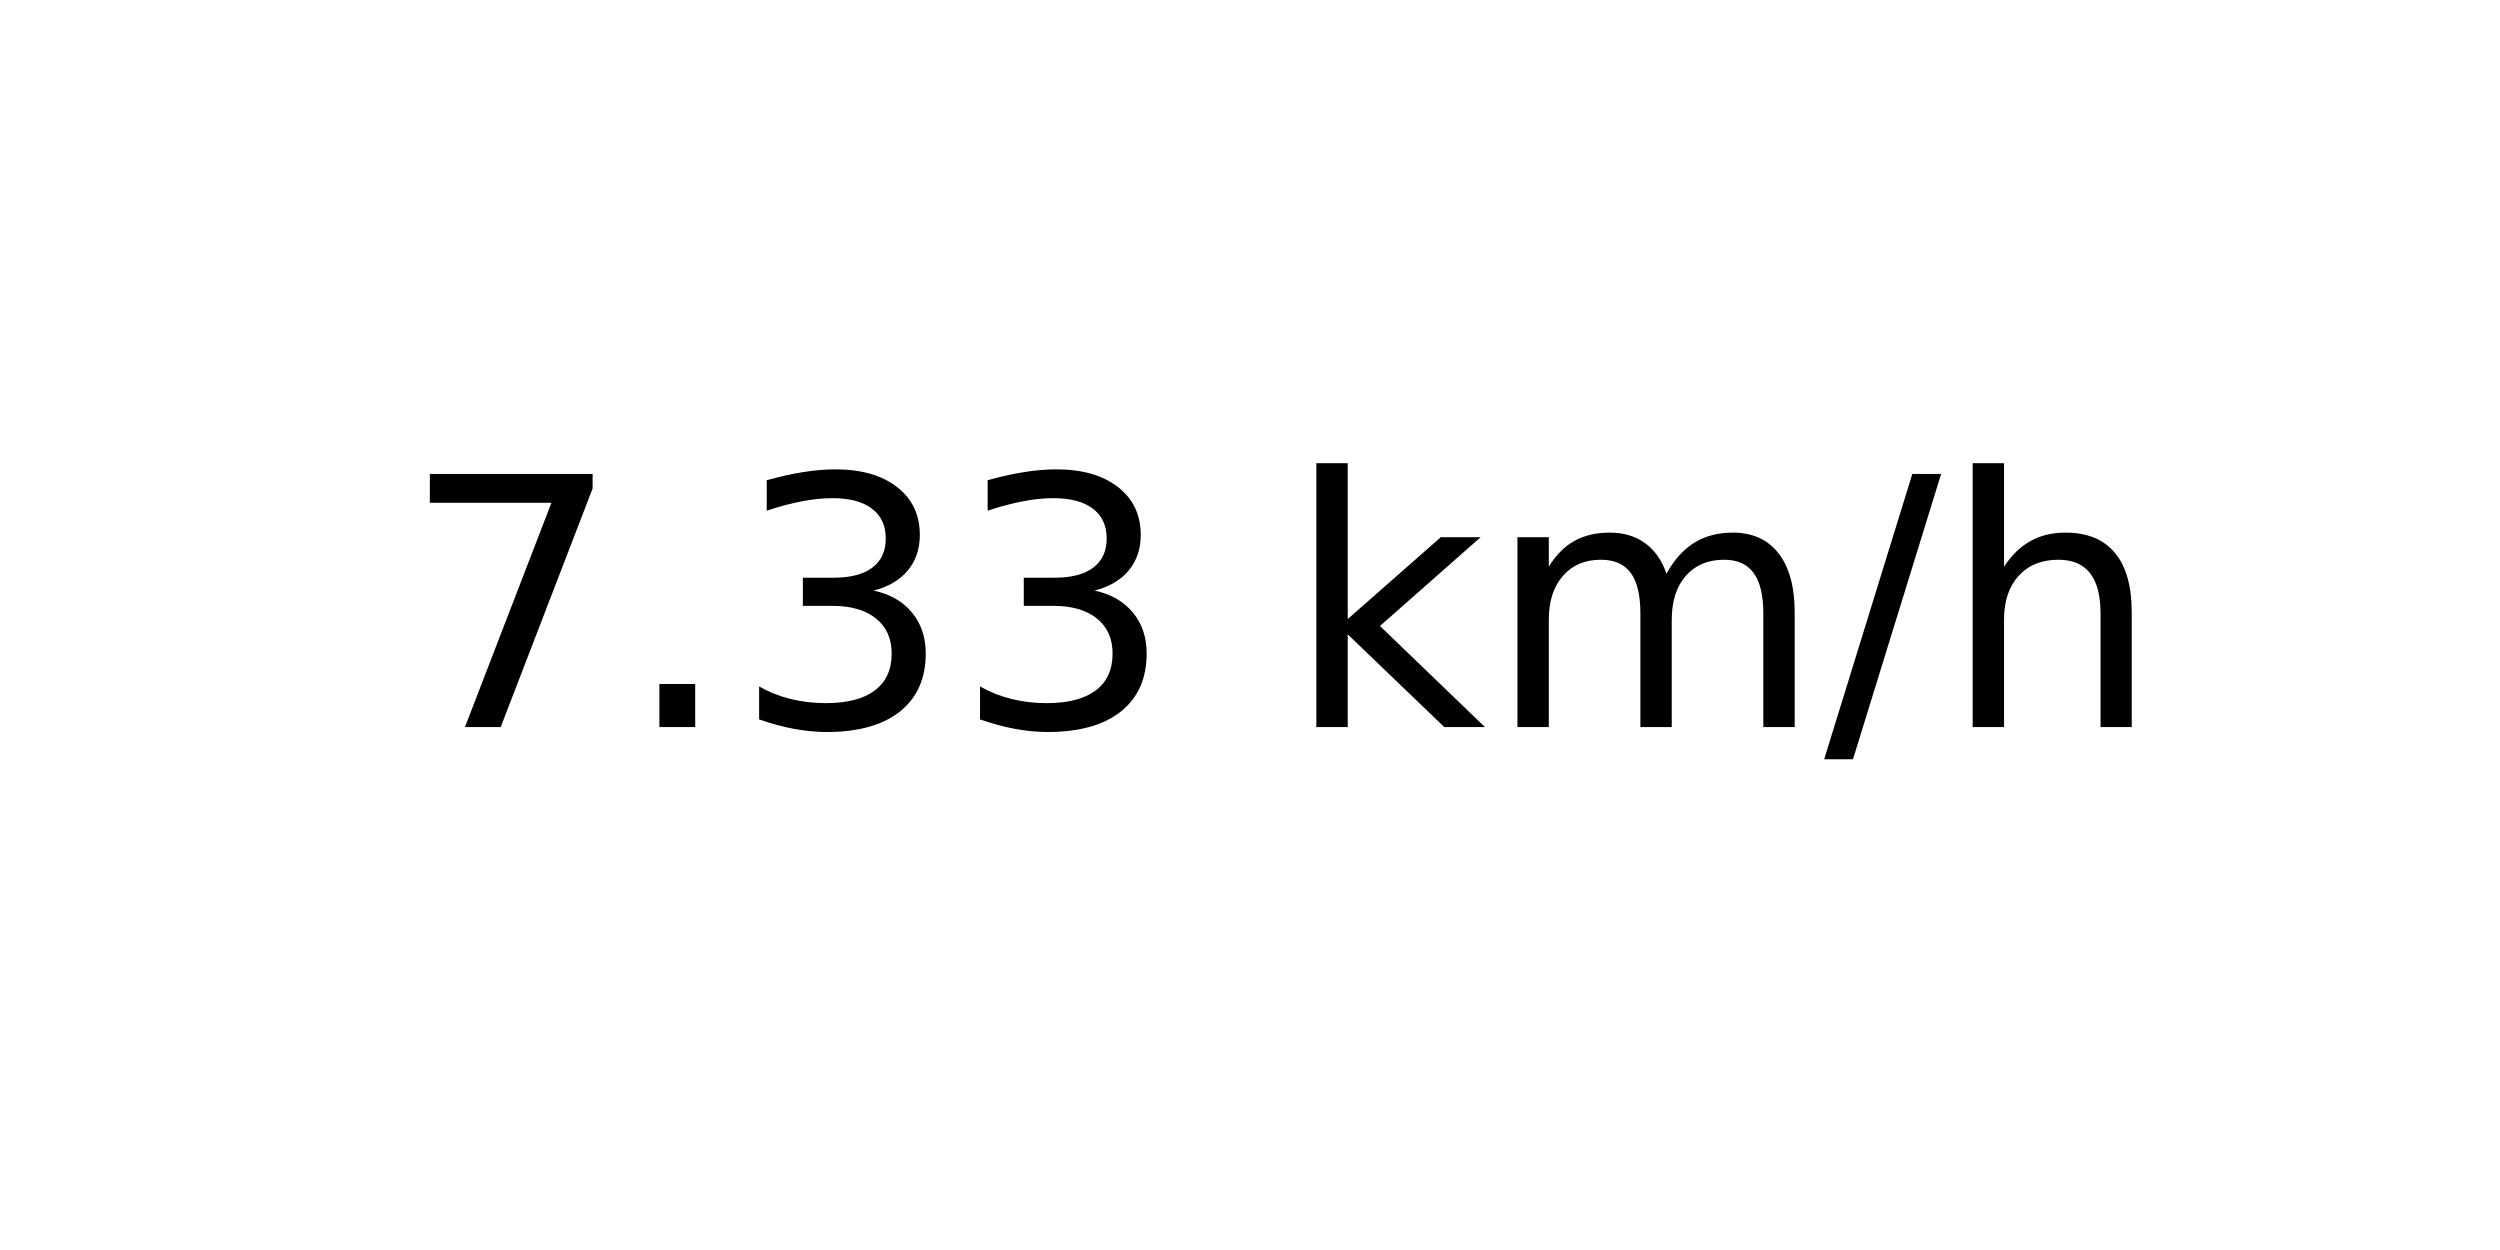
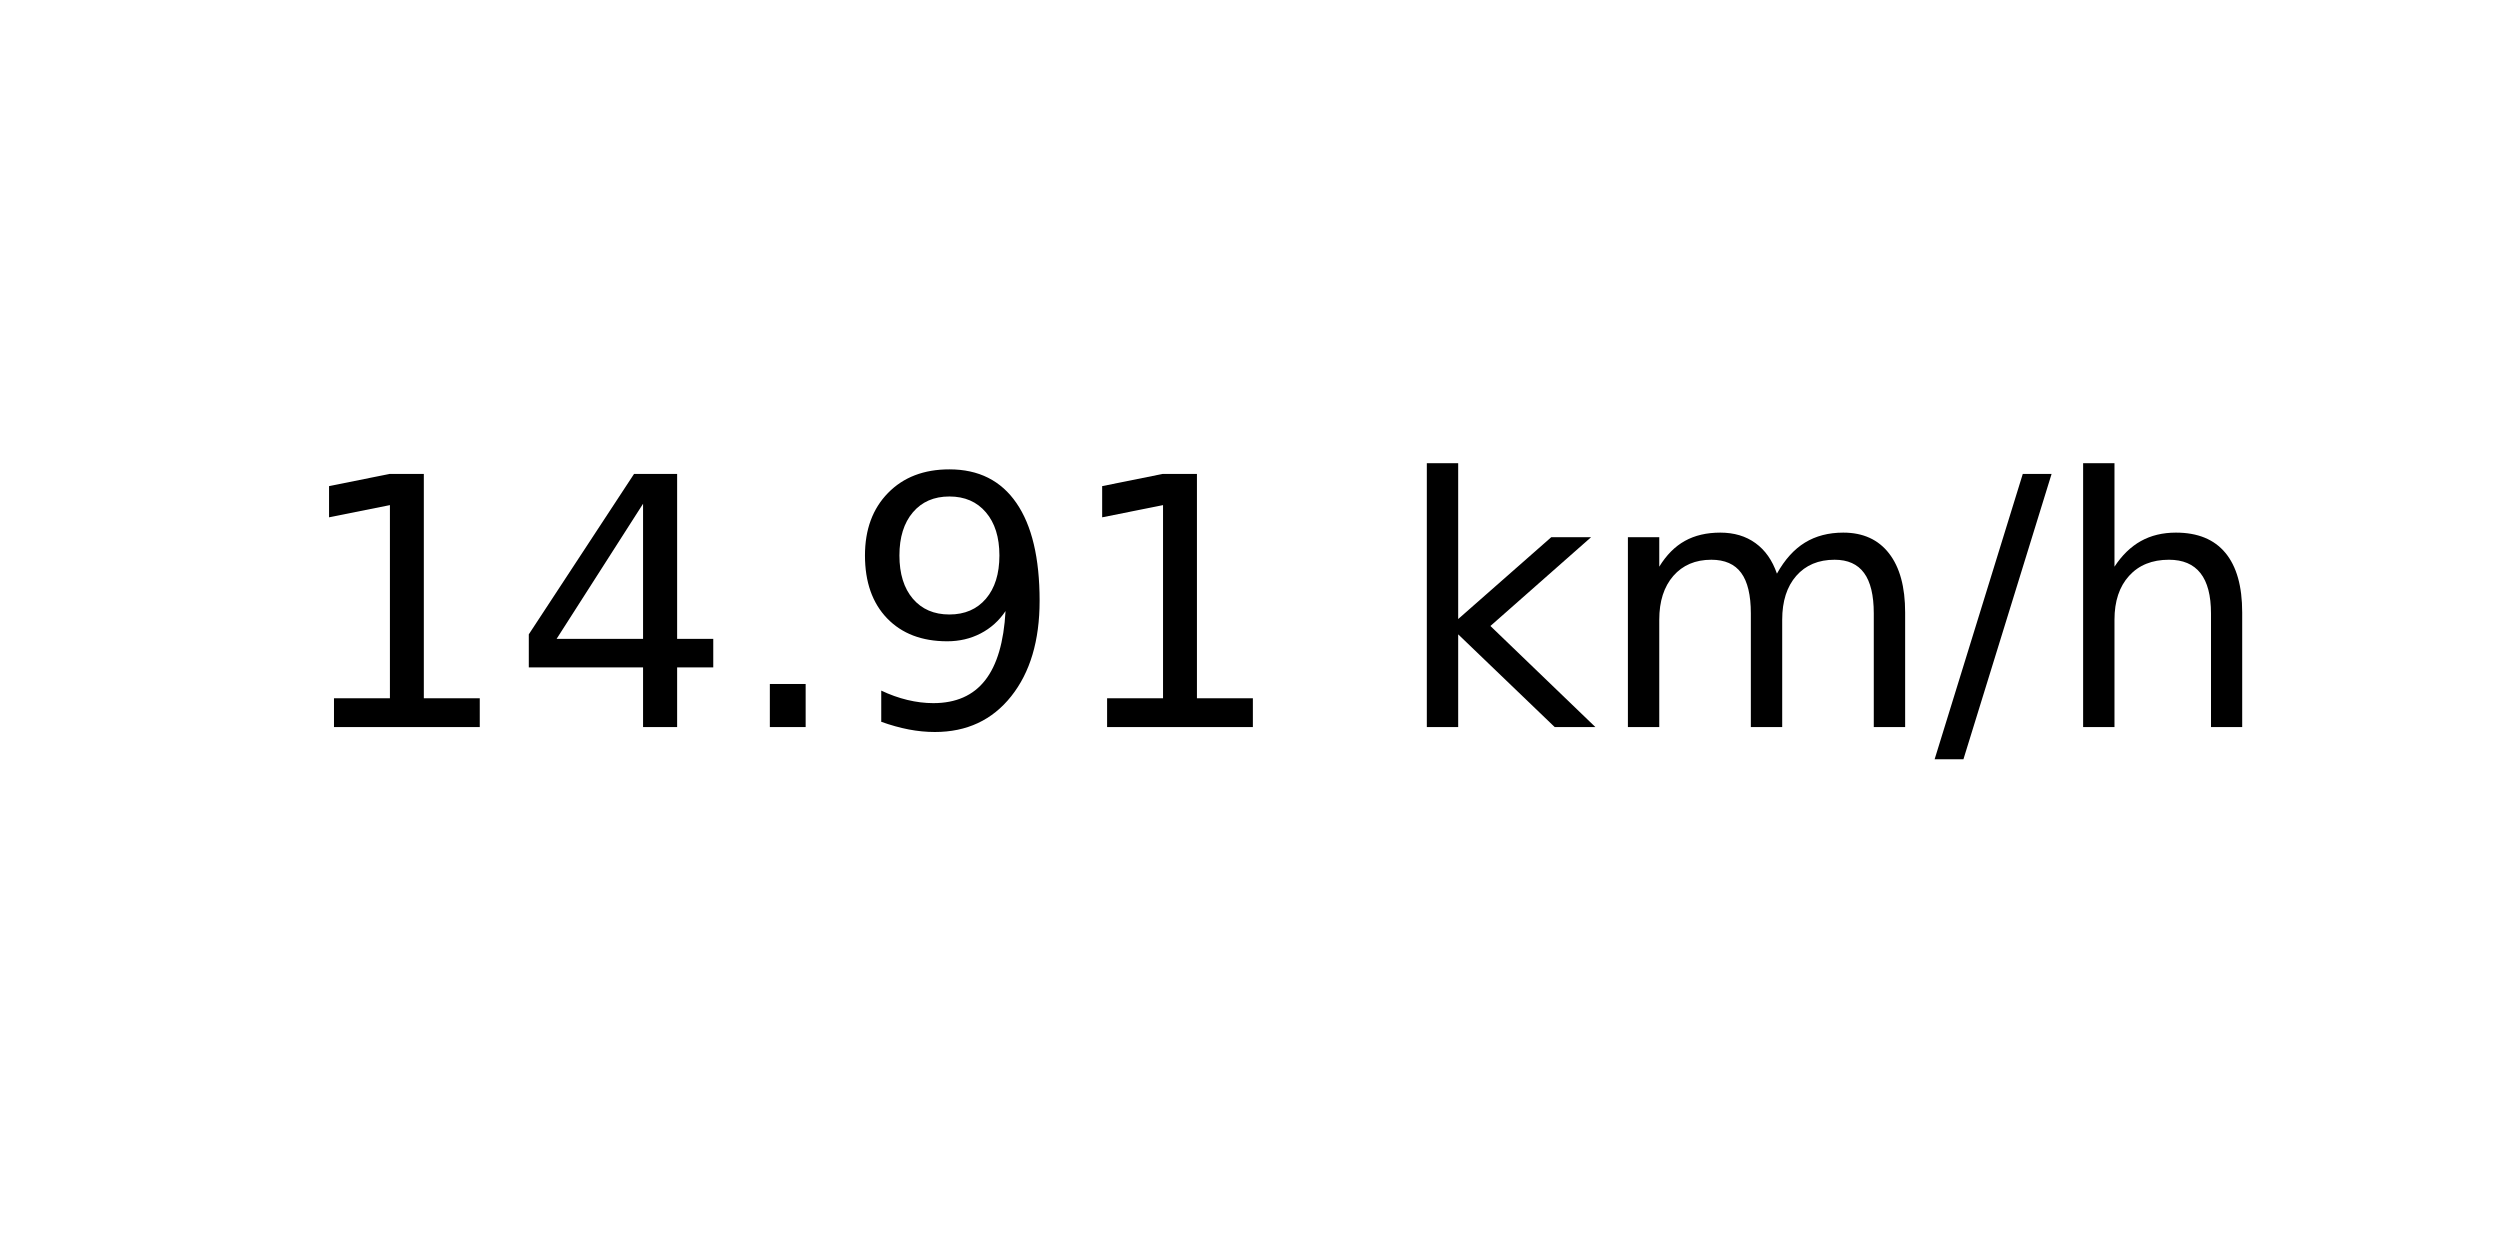
<svg xmlns="http://www.w3.org/2000/svg" xmlns:xlink="http://www.w3.org/1999/xlink" width="72pt" height="36pt" viewBox="0 0 72 36" version="1.1">
  <defs>
    <style type="text/css">*{stroke-linejoin: round; stroke-linecap: butt}</style>
  </defs>
  <g id="figure_1">
    <g id="axes_1">
      <g id="text_1">
-         <g transform="translate(11.55937 20.93937) scale(0.1 -0.1)">
+         <g transform="translate(8.378125 20.93937) scale(0.1 -0.1)">
          <defs>
-             <path id="DejaVuSans-37" d="M 525 4666  L 3525 4666  L 3525 4397  L 1831 0  L 1172 0  L 2766 4134  L 525 4134  L 525 4666  z " transform="scale(0.015625)" />
+             <path id="DejaVuSans-31" d="M 794 531  L 1825 531  L 1825 4091  L 703 3866  L 703 4441  L 1819 4666  L 2450 4666  L 2450 531  L 3481 531  L 3481 0  L 794 0  L 794 531  z " transform="scale(0.015625)" />
+             <path id="DejaVuSans-34" d="M 2419 4116  L 825 1625  L 2419 1625  L 2419 4116  z M 2253 4666  L 3047 4666  L 3047 1625  L 3713 1625  L 3713 1100  L 3047 1100  L 3047 0  L 2419 0  L 2419 1100  L 313 1100  L 313 1709  L 2253 4666  z " transform="scale(0.015625)" />
            <path id="DejaVuSans-2e" d="M 684 794  L 1344 794  L 1344 0  L 684 0  L 684 794  z " transform="scale(0.015625)" />
-             <path id="DejaVuSans-33" d="M 2597 2516  Q 3050 2419 3304 2112  Q 3559 1806 3559 1356  Q 3559 666 3084 287  Q 2609 -91 1734 -91  Q 1441 -91 1130 -33  Q 819 25 488 141  L 488 750  Q 750 597 1062 519  Q 1375 441 1716 441  Q 2309 441 2620 675  Q 2931 909 2931 1356  Q 2931 1769 2642 2001  Q 2353 2234 1838 2234  L 1294 2234  L 1294 2753  L 1863 2753  Q 2328 2753 2575 2939  Q 2822 3125 2822 3475  Q 2822 3834 2567 4026  Q 2313 4219 1838 4219  Q 1578 4219 1281 4162  Q 984 4106 628 3988  L 628 4550  Q 988 4650 1302 4700  Q 1616 4750 1894 4750  Q 2613 4750 3031 4423  Q 3450 4097 3450 3541  Q 3450 3153 3228 2886  Q 3006 2619 2597 2516  z " transform="scale(0.015625)" />
+             <path id="DejaVuSans-39" d="M 703 97  L 703 672  Q 941 559 1184 500  Q 1428 441 1663 441  Q 2288 441 2617 861  Q 2947 1281 2994 2138  Q 2813 1869 2534 1725  Q 2256 1581 1919 1581  Q 1219 1581 811 2004  Q 403 2428 403 3163  Q 403 3881 828 4315  Q 1253 4750 1959 4750  Q 2769 4750 3195 4129  Q 3622 3509 3622 2328  Q 3622 1225 3098 567  Q 2575 -91 1691 -91  Q 1453 -91 1209 -44  Q 966 3 703 97  z M 1959 2075  Q 2384 2075 2632 2365  Q 2881 2656 2881 3163  Q 2881 3666 2632 3958  Q 2384 4250 1959 4250  Q 1534 4250 1286 3958  Q 1038 3666 1038 3163  Q 1038 2656 1286 2365  Q 1534 2075 1959 2075  z " transform="scale(0.015625)" />
            <path id="DejaVuSans-20" transform="scale(0.015625)" />
            <path id="DejaVuSans-6b" d="M 581 4863  L 1159 4863  L 1159 1991  L 2875 3500  L 3609 3500  L 1753 1863  L 3688 0  L 2938 0  L 1159 1709  L 1159 0  L 581 0  L 581 4863  z " transform="scale(0.015625)" />
            <path id="DejaVuSans-6d" d="M 3328 2828  Q 3544 3216 3844 3400  Q 4144 3584 4550 3584  Q 5097 3584 5394 3201  Q 5691 2819 5691 2113  L 5691 0  L 5113 0  L 5113 2094  Q 5113 2597 4934 2840  Q 4756 3084 4391 3084  Q 3944 3084 3684 2787  Q 3425 2491 3425 1978  L 3425 0  L 2847 0  L 2847 2094  Q 2847 2600 2669 2842  Q 2491 3084 2119 3084  Q 1678 3084 1418 2786  Q 1159 2488 1159 1978  L 1159 0  L 581 0  L 581 3500  L 1159 3500  L 1159 2956  Q 1356 3278 1631 3431  Q 1906 3584 2284 3584  Q 2666 3584 2933 3390  Q 3200 3197 3328 2828  z " transform="scale(0.015625)" />
            <path id="DejaVuSans-2f" d="M 1625 4666  L 2156 4666  L 531 -594  L 0 -594  L 1625 4666  z " transform="scale(0.015625)" />
            <path id="DejaVuSans-68" d="M 3513 2113  L 3513 0  L 2938 0  L 2938 2094  Q 2938 2591 2744 2837  Q 2550 3084 2163 3084  Q 1697 3084 1428 2787  Q 1159 2491 1159 1978  L 1159 0  L 581 0  L 581 4863  L 1159 4863  L 1159 2956  Q 1366 3272 1645 3428  Q 1925 3584 2291 3584  Q 2894 3584 3203 3211  Q 3513 2838 3513 2113  z " transform="scale(0.015625)" />
          </defs>
-           <use xlink:href="#DejaVuSans-37" />
-           <use xlink:href="#DejaVuSans-2e" x="63.623" />
-           <use xlink:href="#DejaVuSans-33" x="95.41" />
-           <use xlink:href="#DejaVuSans-33" x="159.033" />
-           <use xlink:href="#DejaVuSans-20" x="222.656" />
-           <use xlink:href="#DejaVuSans-6b" x="254.443" />
-           <use xlink:href="#DejaVuSans-6d" x="312.354" />
-           <use xlink:href="#DejaVuSans-2f" x="409.766" />
-           <use xlink:href="#DejaVuSans-68" x="443.457" />
+           <use xlink:href="#DejaVuSans-31" />
+           <use xlink:href="#DejaVuSans-34" x="63.623" />
+           <use xlink:href="#DejaVuSans-2e" x="127.246" />
+           <use xlink:href="#DejaVuSans-39" x="159.033" />
+           <use xlink:href="#DejaVuSans-31" x="222.656" />
+           <use xlink:href="#DejaVuSans-20" x="286.279" />
+           <use xlink:href="#DejaVuSans-6b" x="318.066" />
+           <use xlink:href="#DejaVuSans-6d" x="375.977" />
+           <use xlink:href="#DejaVuSans-2f" x="473.389" />
+           <use xlink:href="#DejaVuSans-68" x="507.08" />
        </g>
      </g>
    </g>
  </g>
</svg>
